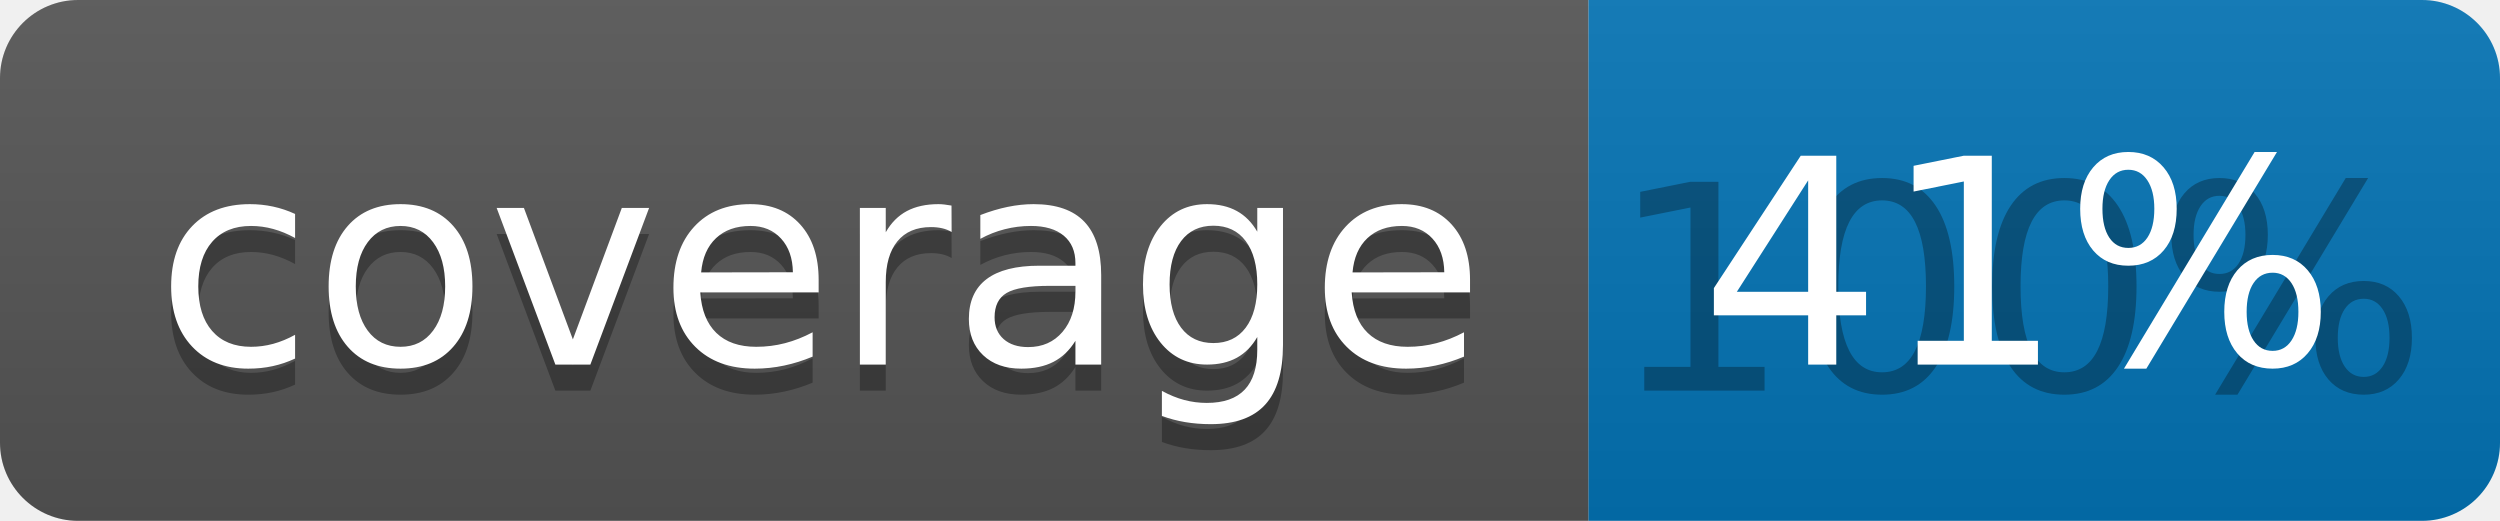
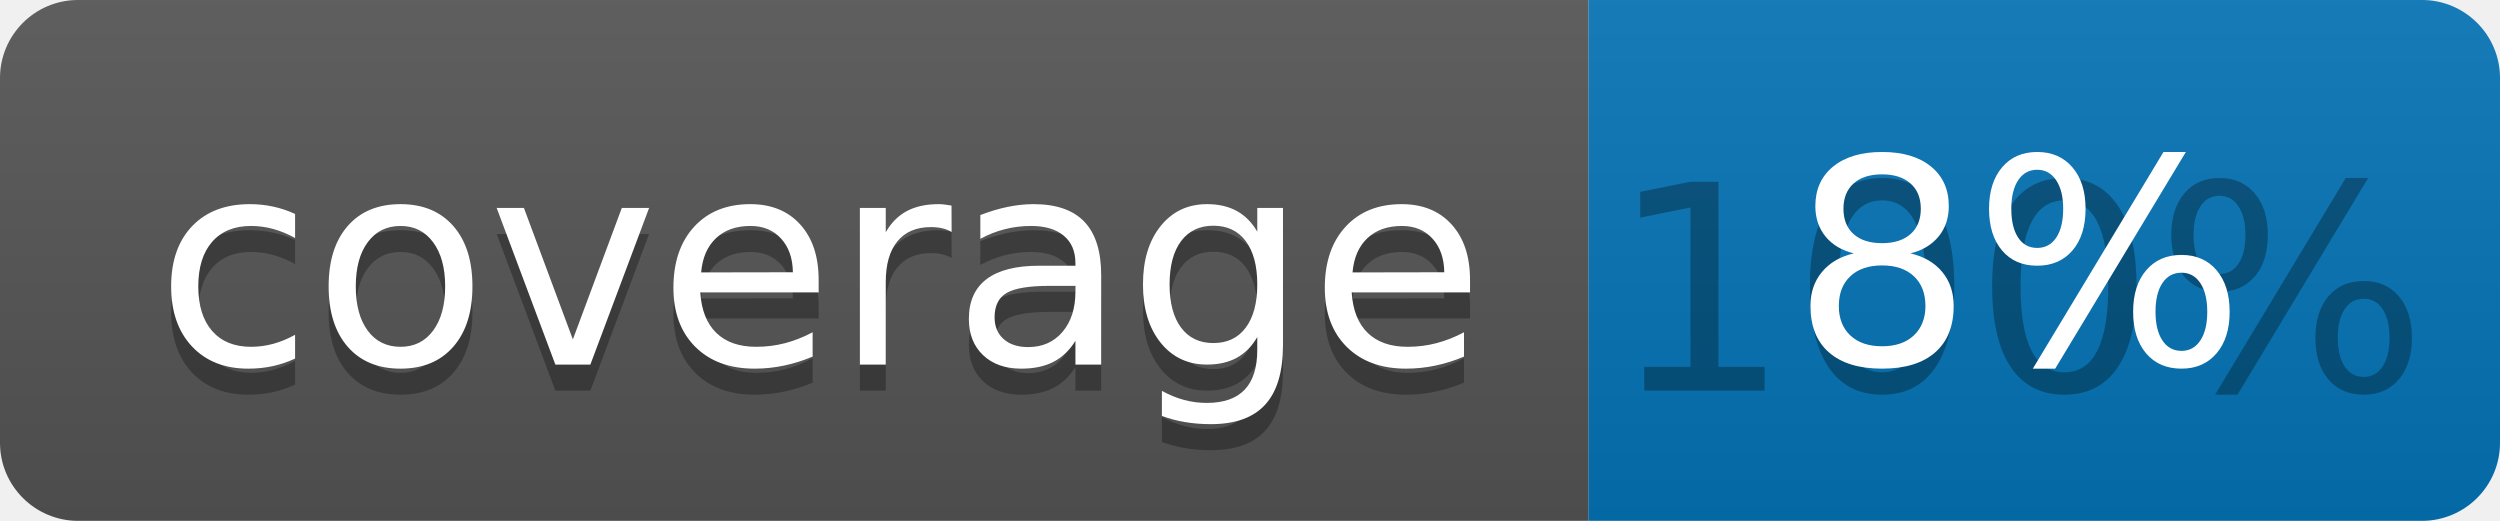
<svg xmlns="http://www.w3.org/2000/svg" width="96" height="20">
  <linearGradient id="b" x2="0" y2="100%">
    <stop offset="0" stop-color="#bbb" stop-opacity=".1" />
    <stop offset="1" stop-opacity=".1" />
  </linearGradient>
  <clipPath id="a">
    <rect width="96" height="20" rx="3" fill="#fff" />
  </clipPath>
  <g clip-path="url(#a)">
    <path fill="#555" d="M0 0h61v20H0z" />
    <path fill="#0374B5" d="M61 0h35v20H61z" />
    <path fill="url(#b)" d="M0 0h96v20H0z" />
  </g>
  <g fill="#fff" text-anchor="middle" font-family="DejaVu Sans,Verdana,Geneva,sans-serif" font-size="110">
    <text x="315" y="150" fill="#010101" fill-opacity=".3" transform="scale(.1)" textLength="510">coverage</text>
    <text x="315" y="140" transform="scale(.1)" textLength="510">coverage</text>
    <text x="775" y="150" fill="#010101" fill-opacity=".3" transform="scale(.1)" textLength="250">100%</text>
-     <text x="775" y="140" transform="scale(.1)" textLength="250">41%</text>
+     <text x="775" y="140" transform="scale(.1)" textLength="250">8%</text>
  </g>
</svg>
